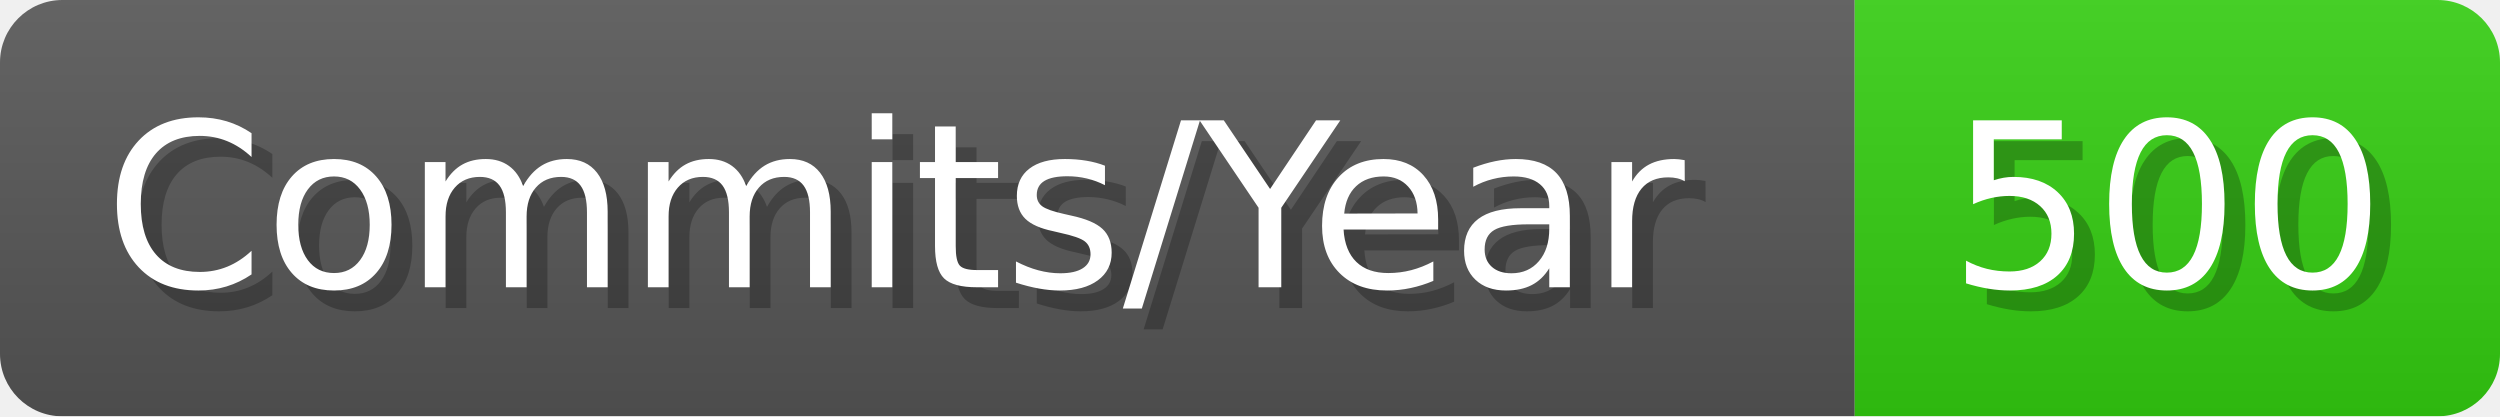
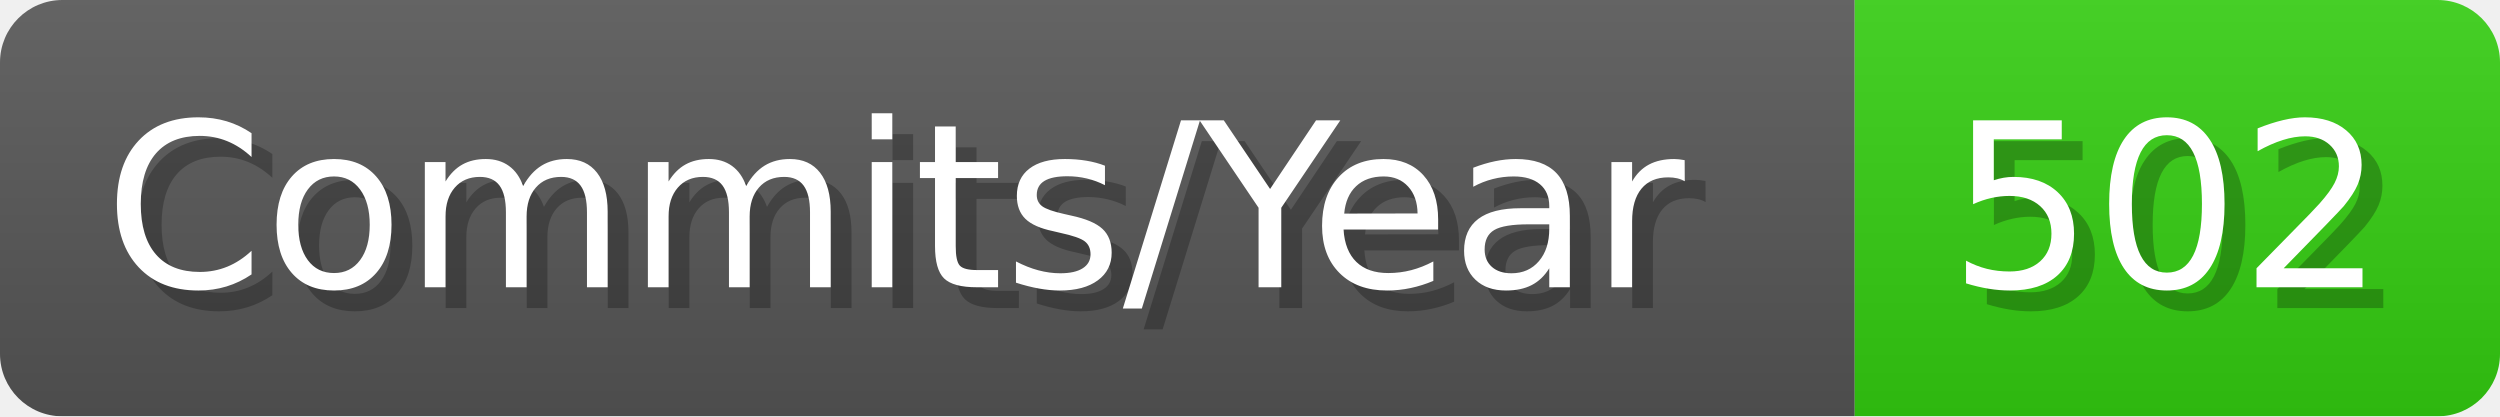
- <svg xmlns="http://www.w3.org/2000/svg" width="120.1" height="20" viewBox="0 0 1201 200" role="img" aria-label="Commits/Year: 500">
+ <svg xmlns="http://www.w3.org/2000/svg" width="120.1" height="20" viewBox="0 0 1201 200" role="img" aria-label="Commits/Year: 502">
  <linearGradient id="aUPdi" x2="0" y2="100%">
    <stop offset="0" stop-opacity=".1" stop-color="#EEE" />
    <stop offset="1" stop-opacity=".1" />
  </linearGradient>
  <mask id="WfAiQ">
    <rect width="1201" height="200" rx="30" fill="#FFF" />
  </mask>
  <g mask="url(#WfAiQ)">
    <rect width="891" height="200" fill="#555" />
    <rect width="310" height="200" fill="#3C1" x="891" />
    <rect width="1201" height="200" fill="url(#aUPdi)" />
  </g>
  <g aria-hidden="true" fill="#fff" text-anchor="start" font-family="Verdana,DejaVu Sans,sans-serif" font-size="110">
    <text x="60" y="148" textLength="791" fill="#000" opacity="0.25">Commits/Year</text>
    <text x="50" y="138" textLength="791">Commits/Year</text>
-     <text x="946" y="148" textLength="210" fill="#000" opacity="0.25">500</text>
-     <text x="936" y="138" textLength="210">500</text>
+     <text x="946" y="148" textLength="210" fill="#000" opacity="0.25">502</text>
+     <text x="936" y="138" textLength="210">502</text>
  </g>
</svg>
